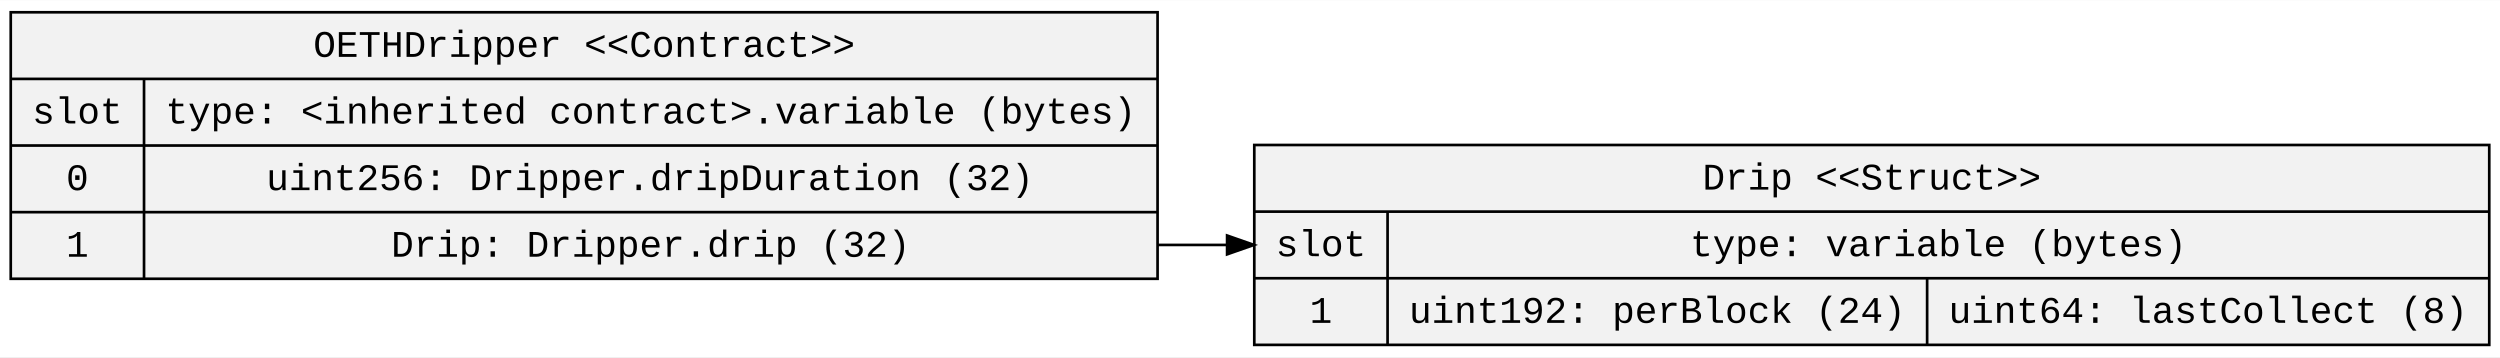
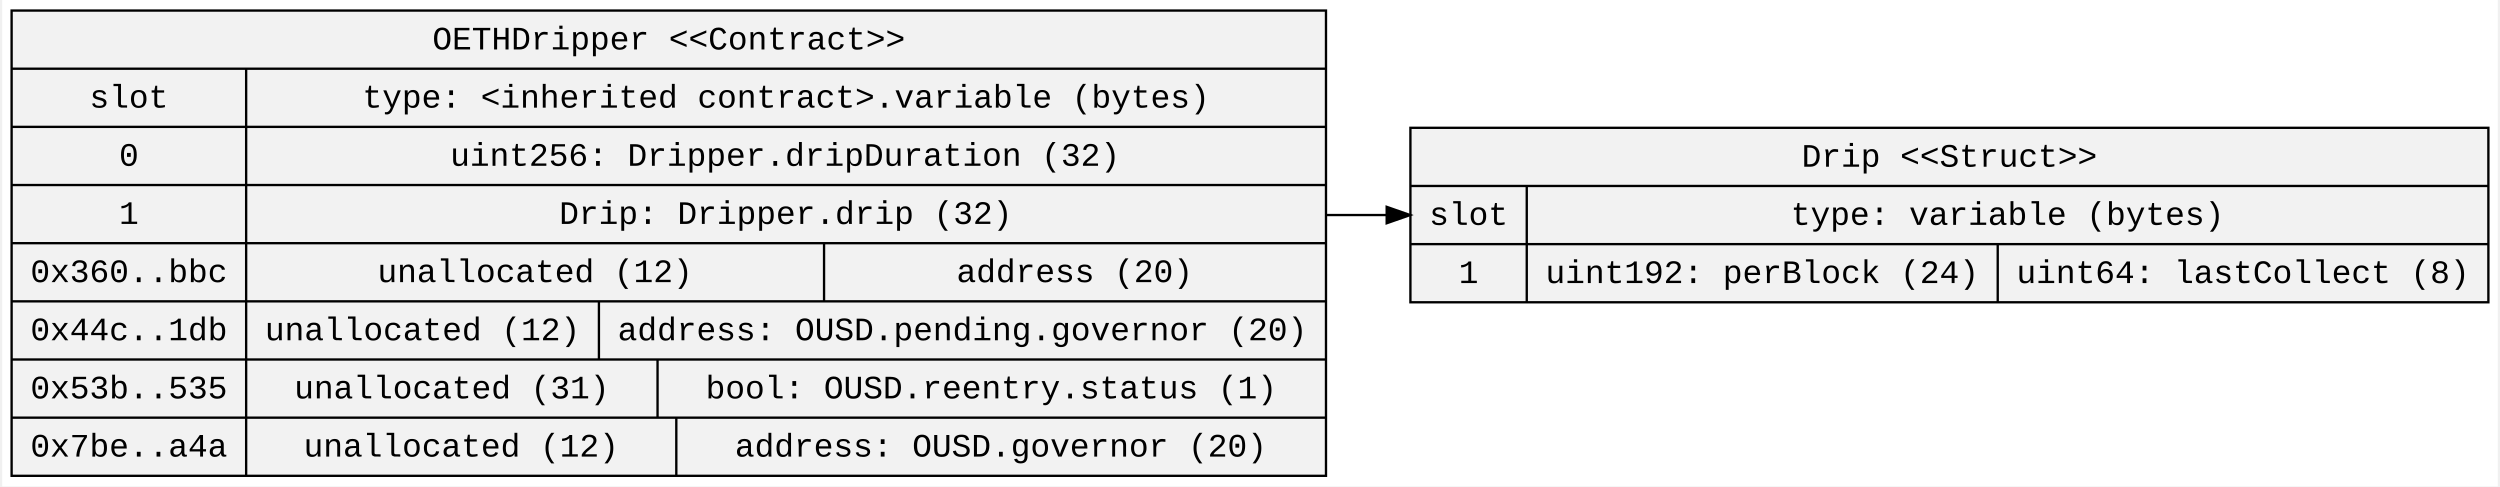
- <svg xmlns="http://www.w3.org/2000/svg" width="931pt" height="133pt" viewBox="0.00 0.00 930.53 132.80">
-   <g id="graph0" class="graph" transform="scale(1 1) rotate(0) translate(4 128.8)">
-     <polygon fill="white" stroke="transparent" points="-4,4 -4,-128.8 926.53,-128.8 926.53,4 -4,4" />
+ <svg xmlns="http://www.w3.org/2000/svg" width="1064pt" height="207pt" viewBox="0.00 0.00 1064.15 207.40">
+   <g id="graph0" class="graph" transform="scale(1 1) rotate(0) translate(4 203.4)">
+     <polygon fill="white" stroke="transparent" points="-4,4 -4,-203.4 1060.15,-203.4 1060.15,4 -4,4" />
    <g id="node1" class="node">
-       <polygon fill="#f2f2f2" stroke="black" points="0,-25.1 0,-124.3 426.86,-124.3 426.86,-25.1 0,-25.1" />
-       <text text-anchor="middle" x="213.43" y="-107.7" font-family="Courier New" font-size="14.00">OETHDripper &lt;&lt;Contract&gt;&gt;</text>
-       <polyline fill="none" stroke="black" points="0,-99.5 426.86,-99.5 " />
-       <text text-anchor="middle" x="24.8" y="-82.9" font-family="Courier New" font-size="14.00">slot</text>
-       <polyline fill="none" stroke="black" points="0,-74.7 49.61,-74.7 " />
-       <text text-anchor="middle" x="24.8" y="-58.1" font-family="Courier New" font-size="14.00">0</text>
-       <polyline fill="none" stroke="black" points="0,-49.9 49.61,-49.9 " />
-       <text text-anchor="middle" x="24.8" y="-33.3" font-family="Courier New" font-size="14.00">1</text>
-       <polyline fill="none" stroke="black" points="49.61,-25.1 49.61,-99.5 " />
-       <text text-anchor="middle" x="238.23" y="-82.9" font-family="Courier New" font-size="14.00">type: &lt;inherited contract&gt;.variable (bytes)</text>
-       <polyline fill="none" stroke="black" points="49.61,-74.7 426.86,-74.7 " />
-       <text text-anchor="middle" x="237.93" y="-58.1" font-family="Courier New" font-size="14.00">uint256: Dripper.dripDuration (32)</text>
-       <polyline fill="none" stroke="black" points="49.61,-49.9 426.86,-49.9 " />
-       <text text-anchor="middle" x="238.22" y="-33.3" font-family="Courier New" font-size="14.00">Drip: Dripper.drip (32)</text>
+       <polygon fill="#f2f2f2" stroke="black" points="0,-0.5 0,-198.9 560.48,-198.9 560.48,-0.5 0,-0.5" />
+       <text text-anchor="middle" x="280.24" y="-182.3" font-family="Courier New" font-size="14.00">OETHDripper &lt;&lt;Contract&gt;&gt;</text>
+       <polyline fill="none" stroke="black" points="0,-174.1 560.48,-174.1 " />
+       <text text-anchor="middle" x="50.01" y="-157.5" font-family="Courier New" font-size="14.00">slot</text>
+       <polyline fill="none" stroke="black" points="0,-149.3 100.01,-149.3 " />
+       <text text-anchor="middle" x="50.01" y="-132.7" font-family="Courier New" font-size="14.00">0</text>
+       <polyline fill="none" stroke="black" points="0,-124.5 100.01,-124.5 " />
+       <text text-anchor="middle" x="50.01" y="-107.9" font-family="Courier New" font-size="14.00">1</text>
+       <polyline fill="none" stroke="black" points="0,-99.7 100.01,-99.7 " />
+       <text text-anchor="middle" x="50.01" y="-83.1" font-family="Courier New" font-size="14.00">0x360..bbc</text>
+       <polyline fill="none" stroke="black" points="0,-74.9 100.01,-74.9 " />
+       <text text-anchor="middle" x="50.01" y="-58.3" font-family="Courier New" font-size="14.00">0x44c..1db</text>
+       <polyline fill="none" stroke="black" points="0,-50.1 100.01,-50.1 " />
+       <text text-anchor="middle" x="50.01" y="-33.5" font-family="Courier New" font-size="14.00">0x53b..535</text>
+       <polyline fill="none" stroke="black" points="0,-25.3 100.01,-25.3 " />
+       <text text-anchor="middle" x="50.01" y="-8.7" font-family="Courier New" font-size="14.00">0x7be..a4a</text>
+       <polyline fill="none" stroke="black" points="100.01,-0.5 100.01,-174.1 " />
+       <text text-anchor="middle" x="330.25" y="-157.5" font-family="Courier New" font-size="14.00">type: &lt;inherited contract&gt;.variable (bytes)</text>
+       <polyline fill="none" stroke="black" points="100.01,-149.3 560.48,-149.3 " />
+       <text text-anchor="middle" x="329.84" y="-132.7" font-family="Courier New" font-size="14.00">uint256: Dripper.dripDuration (32)</text>
+       <polyline fill="none" stroke="black" points="100.01,-124.5 560.48,-124.5 " />
+       <text text-anchor="middle" x="330.13" y="-107.9" font-family="Courier New" font-size="14.00">Drip: Dripper.drip (32)</text>
+       <polyline fill="none" stroke="black" points="100.01,-99.7 560.48,-99.7 " />
+       <text text-anchor="middle" x="223.22" y="-83.1" font-family="Courier New" font-size="14.00">unallocated (12)</text>
+       <polyline fill="none" stroke="black" points="346.44,-74.9 346.44,-99.7 " />
+       <text text-anchor="middle" x="453.34" y="-83.1" font-family="Courier New" font-size="14.00">address (20)</text>
+       <polyline fill="none" stroke="black" points="100.01,-74.9 560.48,-74.9 " />
+       <text text-anchor="middle" x="175.22" y="-58.3" font-family="Courier New" font-size="14.00">unallocated (12)</text>
+       <polyline fill="none" stroke="black" points="250.44,-50.1 250.44,-74.9 " />
+       <text text-anchor="middle" x="405.46" y="-58.3" font-family="Courier New" font-size="14.00">address: OUSD.pending.governor (20)</text>
+       <polyline fill="none" stroke="black" points="100.01,-50.1 560.48,-50.1 " />
+       <text text-anchor="middle" x="187.72" y="-33.5" font-family="Courier New" font-size="14.00">unallocated (31)</text>
+       <polyline fill="none" stroke="black" points="275.44,-25.3 275.44,-50.1 " />
+       <text text-anchor="middle" x="417.76" y="-33.5" font-family="Courier New" font-size="14.00">bool: OUSD.reentry.status (1)</text>
+       <polyline fill="none" stroke="black" points="100.01,-25.3 560.48,-25.3 " />
+       <text text-anchor="middle" x="191.72" y="-8.7" font-family="Courier New" font-size="14.00">unallocated (12)</text>
+       <polyline fill="none" stroke="black" points="283.44,-0.5 283.44,-25.3 " />
+       <text text-anchor="middle" x="421.85" y="-8.7" font-family="Courier New" font-size="14.00">address: OUSD.governor (20)</text>
    </g>
    <g id="node2" class="node">
-       <polygon fill="#f2f2f2" stroke="black" points="462.86,-0.5 462.86,-74.9 922.53,-74.9 922.53,-0.5 462.86,-0.5" />
-       <text text-anchor="middle" x="692.7" y="-58.3" font-family="Courier New" font-size="14.00">Drip &lt;&lt;Struct&gt;&gt;</text>
-       <polyline fill="none" stroke="black" points="462.86,-50.1 922.53,-50.1 " />
-       <text text-anchor="middle" x="487.67" y="-33.5" font-family="Courier New" font-size="14.00">slot</text>
-       <polyline fill="none" stroke="black" points="462.86,-25.3 512.47,-25.3 " />
-       <text text-anchor="middle" x="487.67" y="-8.7" font-family="Courier New" font-size="14.00">1</text>
-       <polyline fill="none" stroke="black" points="512.47,-0.5 512.47,-50.1 " />
-       <text text-anchor="middle" x="717.5" y="-33.5" font-family="Courier New" font-size="14.00">type: variable (bytes)</text>
-       <polyline fill="none" stroke="black" points="512.47,-25.3 922.53,-25.3 " />
-       <text text-anchor="middle" x="612.88" y="-8.7" font-family="Courier New" font-size="14.00">uint192: perBlock (24)</text>
-       <polyline fill="none" stroke="black" points="713.3,-0.5 713.3,-25.3 " />
-       <text text-anchor="middle" x="817.92" y="-8.7" font-family="Courier New" font-size="14.00">uint64: lastCollect (8)</text>
+       <polygon fill="#f2f2f2" stroke="black" points="596.48,-74.5 596.48,-148.9 1056.15,-148.9 1056.15,-74.5 596.48,-74.5" />
+       <text text-anchor="middle" x="826.32" y="-132.3" font-family="Courier New" font-size="14.00">Drip &lt;&lt;Struct&gt;&gt;</text>
+       <polyline fill="none" stroke="black" points="596.48,-124.1 1056.15,-124.1 " />
+       <text text-anchor="middle" x="621.29" y="-107.5" font-family="Courier New" font-size="14.00">slot</text>
+       <polyline fill="none" stroke="black" points="596.48,-99.3 646.09,-99.3 " />
+       <text text-anchor="middle" x="621.29" y="-82.7" font-family="Courier New" font-size="14.00">1</text>
+       <polyline fill="none" stroke="black" points="646.09,-74.5 646.09,-124.1 " />
+       <text text-anchor="middle" x="851.12" y="-107.5" font-family="Courier New" font-size="14.00">type: variable (bytes)</text>
+       <polyline fill="none" stroke="black" points="646.09,-99.3 1056.15,-99.3 " />
+       <text text-anchor="middle" x="746.5" y="-82.7" font-family="Courier New" font-size="14.00">uint192: perBlock (24)</text>
+       <polyline fill="none" stroke="black" points="846.92,-74.5 846.92,-99.3 " />
+       <text text-anchor="middle" x="951.53" y="-82.7" font-family="Courier New" font-size="14.00">uint64: lastCollect (8)</text>
    </g>
    <g id="edge1" class="edge">
-       <path fill="none" stroke="black" d="M426.86,-37.7C435.29,-37.7 443.87,-37.7 452.53,-37.7" />
-       <polygon fill="black" stroke="black" points="452.74,-41.2 462.74,-37.7 452.74,-34.2 452.74,-41.2" />
+       <path fill="none" stroke="black" d="M560.48,-111.7C568.91,-111.7 577.49,-111.7 586.15,-111.7" />
+       <polygon fill="black" stroke="black" points="586.36,-115.2 596.36,-111.7 586.36,-108.2 586.36,-115.2" />
    </g>
  </g>
</svg>
